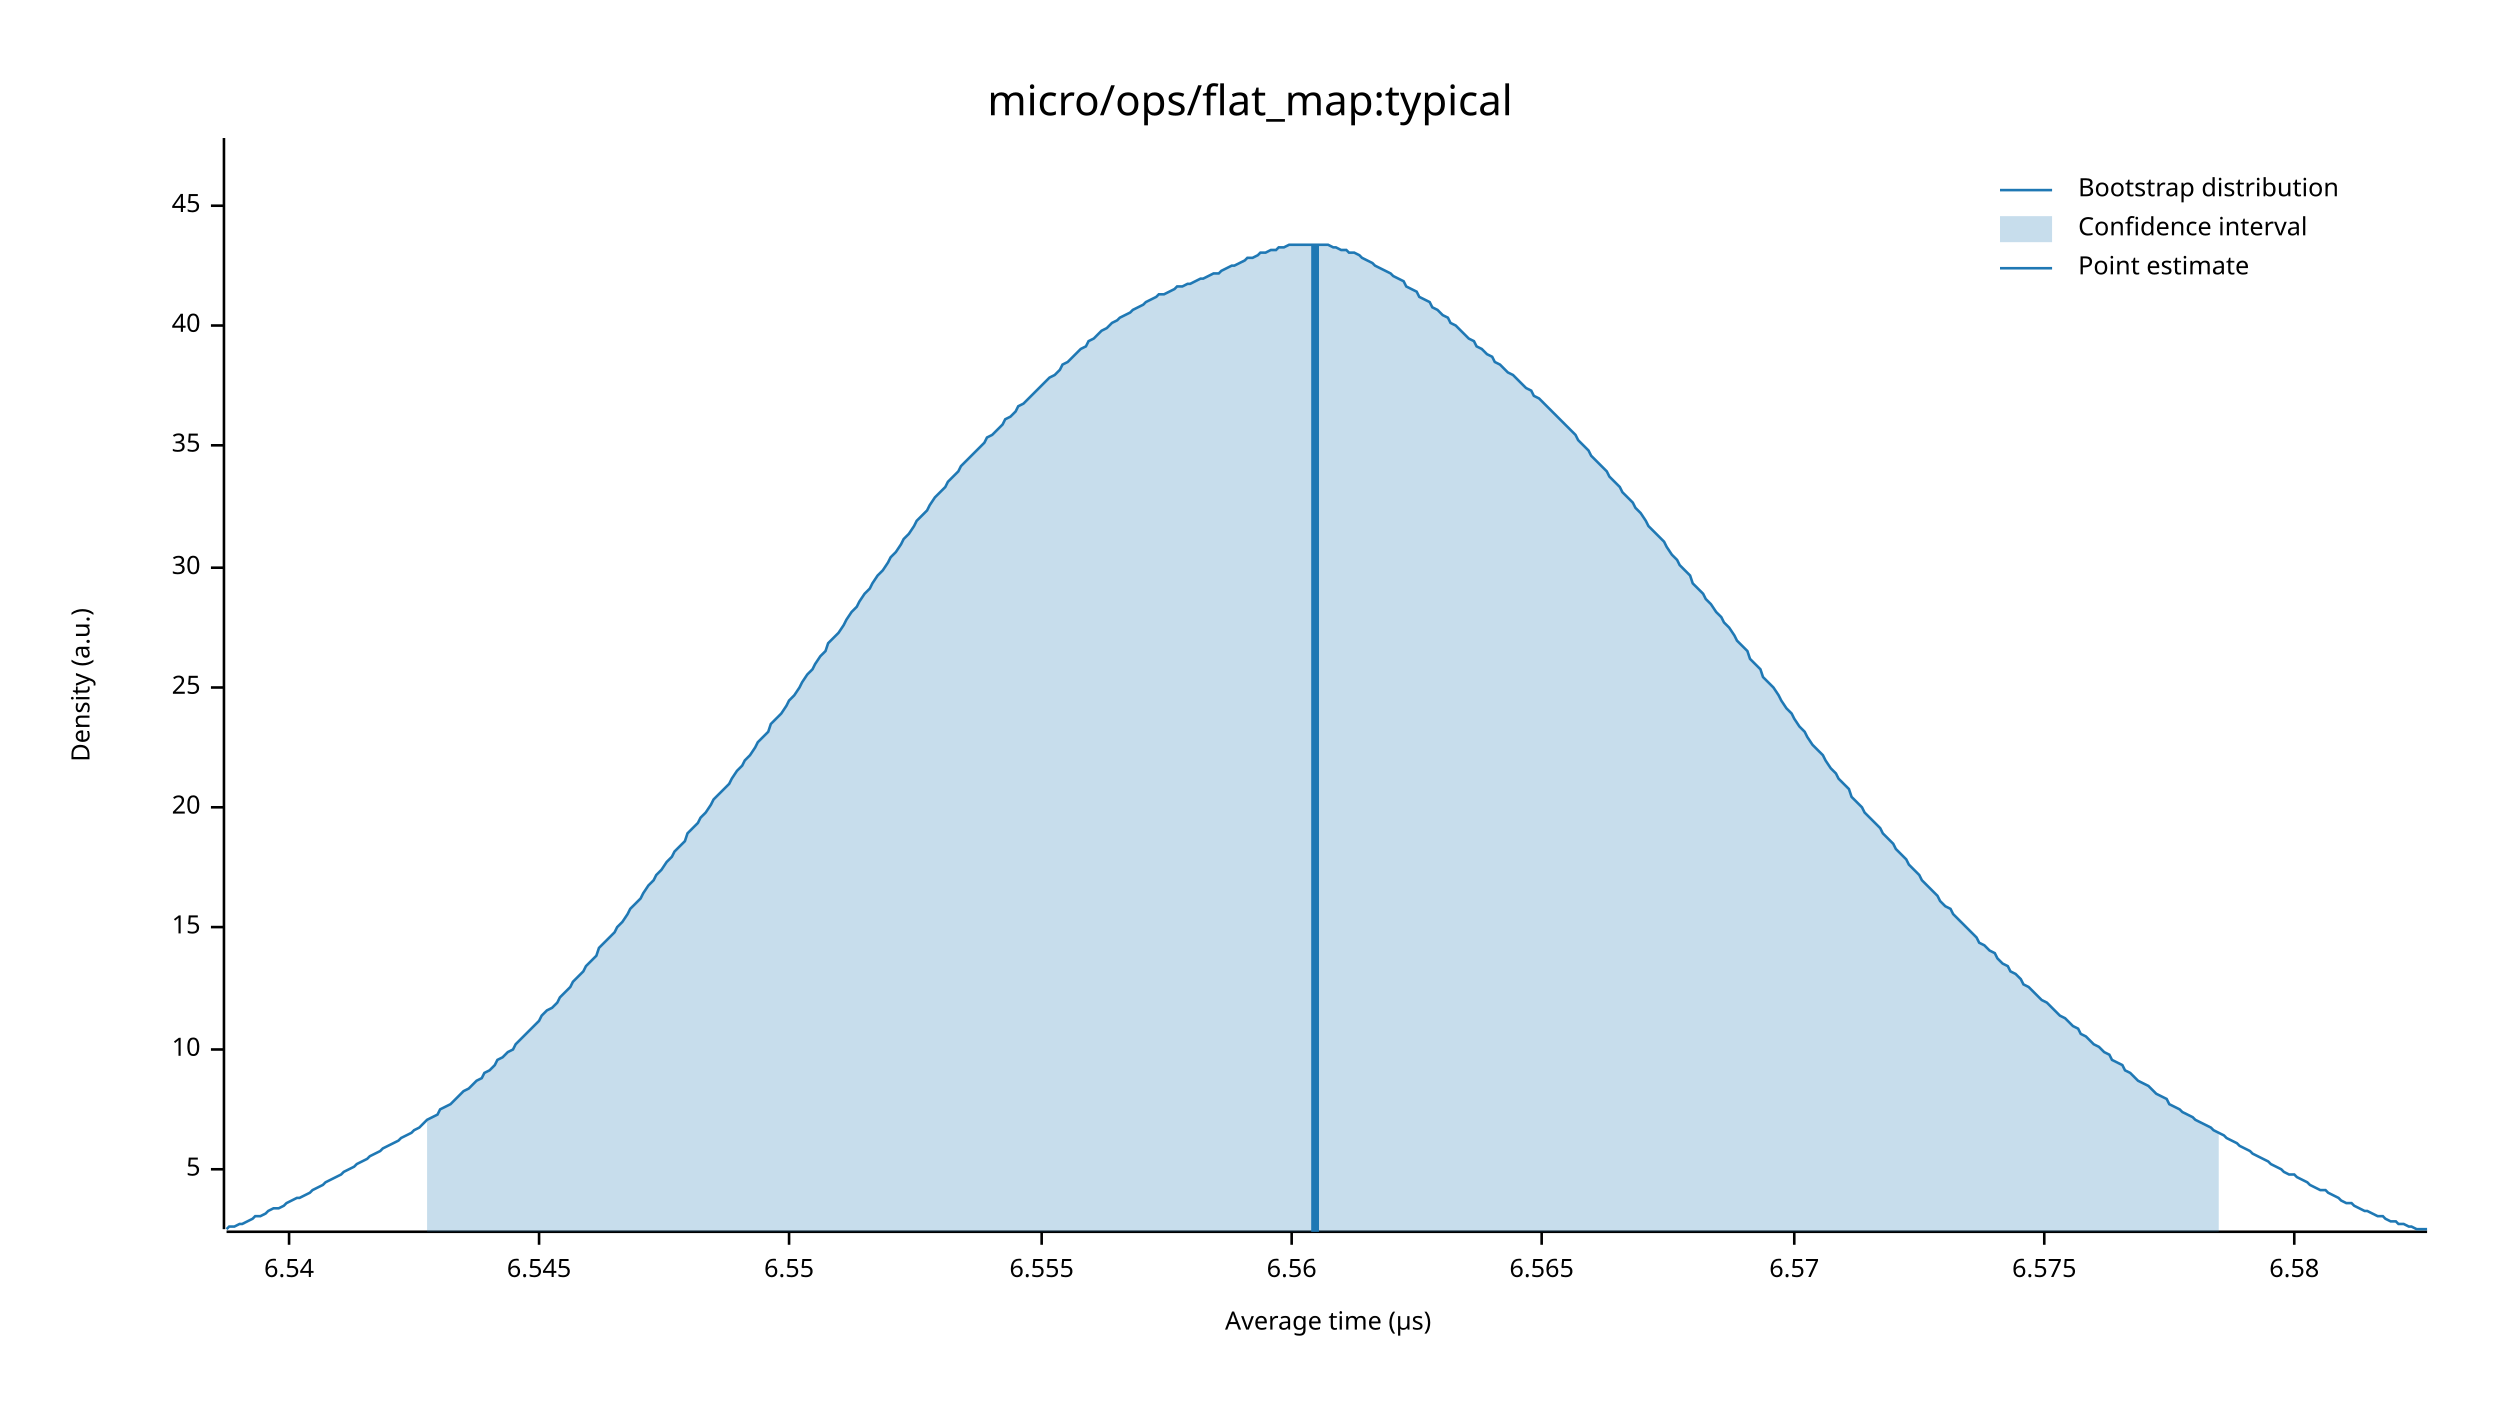
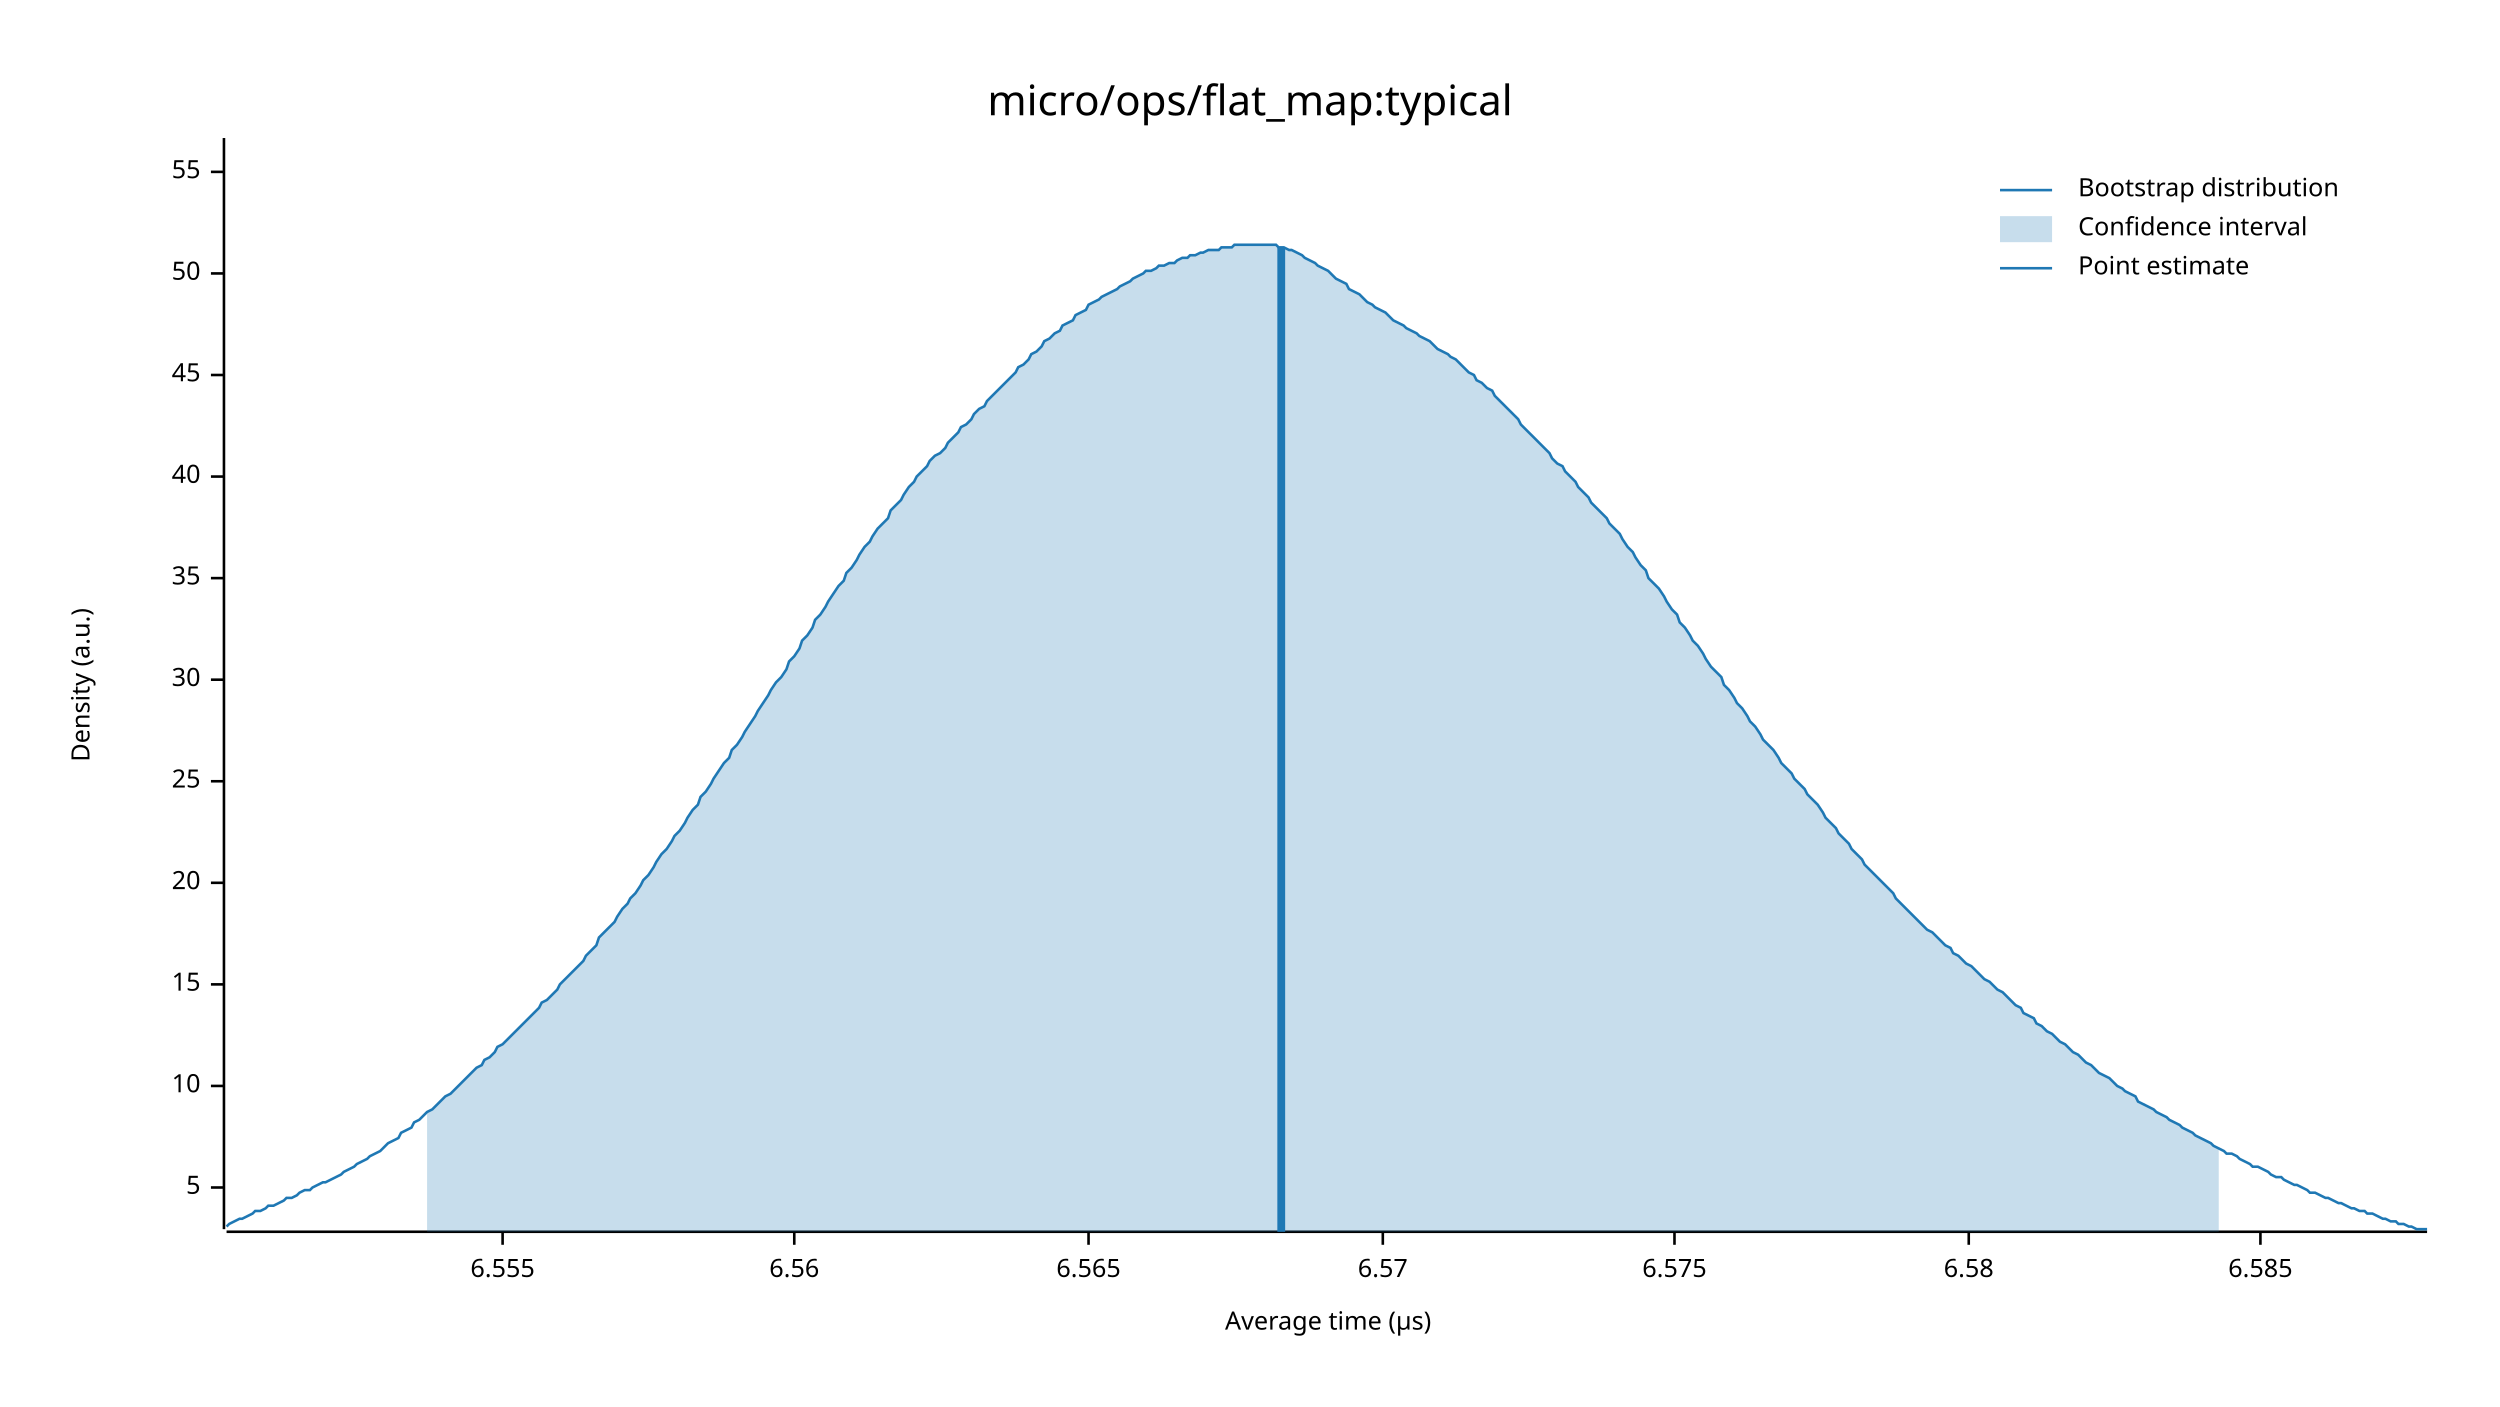
<svg xmlns="http://www.w3.org/2000/svg" width="960" height="540" viewBox="0 0 960 540">
  <text x="480" y="32" dy="0.76em" text-anchor="middle" font-family="sans-serif" font-size="16.129" opacity="1" fill="#000000">
micro/ops/flat_map:typical
</text>
  <text x="27" y="263" dy="0.76em" text-anchor="middle" font-family="sans-serif" font-size="9.677" opacity="1" fill="#000000" transform="rotate(270, 27, 263)">
Density (a.u.)
</text>
  <text x="510" y="513" dy="-0.5ex" text-anchor="middle" font-family="sans-serif" font-size="9.677" opacity="1" fill="#000000">
Average time (µs)
</text>
  <polyline fill="none" opacity="1" stroke="#000000" stroke-width="1" points="86,53 86,472 " />
-   <text x="77" y="449" dy="0.5ex" text-anchor="end" font-family="sans-serif" font-size="9.677" opacity="1" fill="#000000">
+   <text x="77" y="456" dy="0.5ex" text-anchor="end" font-family="sans-serif" font-size="9.677" opacity="1" fill="#000000">
5
</text>
-   <polyline fill="none" opacity="1" stroke="#000000" stroke-width="1" points="81,449 86,449 " />
-   <text x="77" y="403" dy="0.5ex" text-anchor="end" font-family="sans-serif" font-size="9.677" opacity="1" fill="#000000">
+   <polyline fill="none" opacity="1" stroke="#000000" stroke-width="1" points="81,456 86,456 " />
+   <text x="77" y="417" dy="0.5ex" text-anchor="end" font-family="sans-serif" font-size="9.677" opacity="1" fill="#000000">
10
</text>
-   <polyline fill="none" opacity="1" stroke="#000000" stroke-width="1" points="81,403 86,403 " />
-   <text x="77" y="356" dy="0.5ex" text-anchor="end" font-family="sans-serif" font-size="9.677" opacity="1" fill="#000000">
+   <polyline fill="none" opacity="1" stroke="#000000" stroke-width="1" points="81,417 86,417 " />
+   <text x="77" y="378" dy="0.5ex" text-anchor="end" font-family="sans-serif" font-size="9.677" opacity="1" fill="#000000">
15
</text>
-   <polyline fill="none" opacity="1" stroke="#000000" stroke-width="1" points="81,356 86,356 " />
-   <text x="77" y="310" dy="0.5ex" text-anchor="end" font-family="sans-serif" font-size="9.677" opacity="1" fill="#000000">
+   <polyline fill="none" opacity="1" stroke="#000000" stroke-width="1" points="81,378 86,378 " />
+   <text x="77" y="339" dy="0.5ex" text-anchor="end" font-family="sans-serif" font-size="9.677" opacity="1" fill="#000000">
20
</text>
-   <polyline fill="none" opacity="1" stroke="#000000" stroke-width="1" points="81,310 86,310 " />
-   <text x="77" y="264" dy="0.5ex" text-anchor="end" font-family="sans-serif" font-size="9.677" opacity="1" fill="#000000">
+   <polyline fill="none" opacity="1" stroke="#000000" stroke-width="1" points="81,339 86,339 " />
+   <text x="77" y="300" dy="0.5ex" text-anchor="end" font-family="sans-serif" font-size="9.677" opacity="1" fill="#000000">
25
</text>
-   <polyline fill="none" opacity="1" stroke="#000000" stroke-width="1" points="81,264 86,264 " />
-   <text x="77" y="218" dy="0.5ex" text-anchor="end" font-family="sans-serif" font-size="9.677" opacity="1" fill="#000000">
+   <polyline fill="none" opacity="1" stroke="#000000" stroke-width="1" points="81,300 86,300 " />
+   <text x="77" y="261" dy="0.5ex" text-anchor="end" font-family="sans-serif" font-size="9.677" opacity="1" fill="#000000">
30
</text>
-   <polyline fill="none" opacity="1" stroke="#000000" stroke-width="1" points="81,218 86,218 " />
-   <text x="77" y="171" dy="0.5ex" text-anchor="end" font-family="sans-serif" font-size="9.677" opacity="1" fill="#000000">
+   <polyline fill="none" opacity="1" stroke="#000000" stroke-width="1" points="81,261 86,261 " />
+   <text x="77" y="222" dy="0.5ex" text-anchor="end" font-family="sans-serif" font-size="9.677" opacity="1" fill="#000000">
35
</text>
-   <polyline fill="none" opacity="1" stroke="#000000" stroke-width="1" points="81,171 86,171 " />
-   <text x="77" y="125" dy="0.5ex" text-anchor="end" font-family="sans-serif" font-size="9.677" opacity="1" fill="#000000">
+   <polyline fill="none" opacity="1" stroke="#000000" stroke-width="1" points="81,222 86,222 " />
+   <text x="77" y="183" dy="0.5ex" text-anchor="end" font-family="sans-serif" font-size="9.677" opacity="1" fill="#000000">
40
</text>
-   <polyline fill="none" opacity="1" stroke="#000000" stroke-width="1" points="81,125 86,125 " />
-   <text x="77" y="79" dy="0.5ex" text-anchor="end" font-family="sans-serif" font-size="9.677" opacity="1" fill="#000000">
+   <polyline fill="none" opacity="1" stroke="#000000" stroke-width="1" points="81,183 86,183 " />
+   <text x="77" y="144" dy="0.5ex" text-anchor="end" font-family="sans-serif" font-size="9.677" opacity="1" fill="#000000">
45
</text>
-   <polyline fill="none" opacity="1" stroke="#000000" stroke-width="1" points="81,79 86,79 " />
+   <polyline fill="none" opacity="1" stroke="#000000" stroke-width="1" points="81,144 86,144 " />
+   <text x="77" y="105" dy="0.5ex" text-anchor="end" font-family="sans-serif" font-size="9.677" opacity="1" fill="#000000">
+ 50
+ </text>
+   <polyline fill="none" opacity="1" stroke="#000000" stroke-width="1" points="81,105 86,105 " />
+   <text x="77" y="66" dy="0.5ex" text-anchor="end" font-family="sans-serif" font-size="9.677" opacity="1" fill="#000000">
+ 55
+ </text>
+   <polyline fill="none" opacity="1" stroke="#000000" stroke-width="1" points="81,66 86,66 " />
  <polyline fill="none" opacity="1" stroke="#000000" stroke-width="1" points="87,473 932,473 " />
-   <text x="111" y="483" dy="0.76em" text-anchor="middle" font-family="sans-serif" font-size="9.677" opacity="1" fill="#000000">
- 6.54
- </text>
-   <polyline fill="none" opacity="1" stroke="#000000" stroke-width="1" points="111,473 111,478 " />
-   <text x="207" y="483" dy="0.76em" text-anchor="middle" font-family="sans-serif" font-size="9.677" opacity="1" fill="#000000">
- 6.545
- </text>
-   <polyline fill="none" opacity="1" stroke="#000000" stroke-width="1" points="207,473 207,478 " />
-   <text x="303" y="483" dy="0.76em" text-anchor="middle" font-family="sans-serif" font-size="9.677" opacity="1" fill="#000000">
- 6.55
- </text>
-   <polyline fill="none" opacity="1" stroke="#000000" stroke-width="1" points="303,473 303,478 " />
-   <text x="400" y="483" dy="0.76em" text-anchor="middle" font-family="sans-serif" font-size="9.677" opacity="1" fill="#000000">
+   <text x="193" y="483" dy="0.76em" text-anchor="middle" font-family="sans-serif" font-size="9.677" opacity="1" fill="#000000">
6.555
</text>
-   <polyline fill="none" opacity="1" stroke="#000000" stroke-width="1" points="400,473 400,478 " />
-   <text x="496" y="483" dy="0.76em" text-anchor="middle" font-family="sans-serif" font-size="9.677" opacity="1" fill="#000000">
+   <polyline fill="none" opacity="1" stroke="#000000" stroke-width="1" points="193,473 193,478 " />
+   <text x="305" y="483" dy="0.76em" text-anchor="middle" font-family="sans-serif" font-size="9.677" opacity="1" fill="#000000">
6.56
</text>
-   <polyline fill="none" opacity="1" stroke="#000000" stroke-width="1" points="496,473 496,478 " />
-   <text x="592" y="483" dy="0.76em" text-anchor="middle" font-family="sans-serif" font-size="9.677" opacity="1" fill="#000000">
+   <polyline fill="none" opacity="1" stroke="#000000" stroke-width="1" points="305,473 305,478 " />
+   <text x="418" y="483" dy="0.76em" text-anchor="middle" font-family="sans-serif" font-size="9.677" opacity="1" fill="#000000">
6.565
</text>
-   <polyline fill="none" opacity="1" stroke="#000000" stroke-width="1" points="592,473 592,478 " />
-   <text x="689" y="483" dy="0.76em" text-anchor="middle" font-family="sans-serif" font-size="9.677" opacity="1" fill="#000000">
+   <polyline fill="none" opacity="1" stroke="#000000" stroke-width="1" points="418,473 418,478 " />
+   <text x="531" y="483" dy="0.76em" text-anchor="middle" font-family="sans-serif" font-size="9.677" opacity="1" fill="#000000">
6.57
</text>
-   <polyline fill="none" opacity="1" stroke="#000000" stroke-width="1" points="689,473 689,478 " />
-   <text x="785" y="483" dy="0.76em" text-anchor="middle" font-family="sans-serif" font-size="9.677" opacity="1" fill="#000000">
+   <polyline fill="none" opacity="1" stroke="#000000" stroke-width="1" points="531,473 531,478 " />
+   <text x="643" y="483" dy="0.76em" text-anchor="middle" font-family="sans-serif" font-size="9.677" opacity="1" fill="#000000">
6.575
</text>
-   <polyline fill="none" opacity="1" stroke="#000000" stroke-width="1" points="785,473 785,478 " />
-   <text x="881" y="483" dy="0.76em" text-anchor="middle" font-family="sans-serif" font-size="9.677" opacity="1" fill="#000000">
+   <polyline fill="none" opacity="1" stroke="#000000" stroke-width="1" points="643,473 643,478 " />
+   <text x="756" y="483" dy="0.76em" text-anchor="middle" font-family="sans-serif" font-size="9.677" opacity="1" fill="#000000">
6.58
</text>
-   <polyline fill="none" opacity="1" stroke="#000000" stroke-width="1" points="881,473 881,478 " />
-   <polyline fill="none" opacity="1" stroke="#1F78B4" stroke-width="1" points="87,472 88,471 90,471 92,470 93,470 95,469 97,468 98,467 100,467 102,466 103,465 105,464 107,464 109,463 110,462 112,461 114,460 115,460 117,459 119,458 120,457 122,456 124,455 125,454 127,453 129,452 131,451 132,450 134,449 136,448 137,447 139,446 141,445 142,444 144,443 146,442 147,441 149,440 151,439 153,438 154,437 156,436 158,435 159,434 161,433 163,431 164,430 166,429 168,428 169,426 171,425 173,424 175,422 176,421 178,419 180,418 181,417 183,415 185,414 186,412 188,411 190,409 191,407 193,406 195,404 197,403 198,401 200,399 202,397 203,396 205,394 207,392 208,390 210,388 212,387 214,385 215,383 217,381 219,379 220,377 222,375 224,373 225,371 227,369 229,367 230,364 232,362 234,360 236,358 237,356 239,354 241,351 242,349 244,347 246,345 247,343 249,340 251,338 252,336 254,334 256,331 258,329 259,327 261,325 263,323 264,320 266,318 268,316 269,314 271,312 273,309 274,307 276,305 278,303 280,301 281,299 283,296 285,294 286,292 288,290 290,287 291,285 293,283 295,281 296,278 298,276 300,274 302,271 303,269 305,267 307,264 308,262 310,259 312,257 313,255 315,252 317,250 318,247 320,245 322,243 324,240 325,238 327,235 329,233 330,231 332,228 334,226 335,224 337,221 339,219 341,216 342,214 344,212 346,209 347,207 349,205 351,202 352,200 354,198 356,196 357,194 359,191 361,189 363,187 364,185 366,183 368,181 369,179 371,177 373,175 374,174 376,172 378,170 379,168 381,167 383,165 385,163 386,161 388,160 390,158 391,156 393,155 395,153 396,152 398,150 400,148 401,147 403,145 405,144 407,142 408,140 410,139 412,137 413,136 415,134 417,133 418,131 420,130 422,128 423,127 425,126 427,124 429,123 430,122 432,121 434,120 435,119 437,118 439,117 440,116 442,115 444,114 445,113 447,113 449,112 451,111 452,110 454,110 456,109 457,109 459,108 461,107 462,107 464,106 466,105 468,105 469,104 471,103 473,102 474,102 476,101 478,100 479,99 481,99 483,98 484,97 486,97 488,96 490,96 491,95 493,95 495,94 496,94 498,94 500,94 501,94 503,94 505,94 506,94 508,94 510,94 512,95 513,95 515,96 517,96 518,97 520,97 522,98 523,99 525,100 527,101 528,102 530,103 532,104 534,105 535,106 537,107 539,108 540,110 542,111 544,112 545,114 547,115 549,116 550,118 552,119 554,121 556,122 557,124 559,125 561,127 562,128 564,130 566,131 567,133 569,134 571,136 573,137 574,139 576,140 578,142 579,143 581,144 583,146 584,147 586,149 588,150 589,152 591,153 593,155 595,157 596,158 598,160 600,162 601,163 603,165 605,167 606,169 608,171 610,173 611,175 613,177 615,179 617,181 618,183 620,185 622,187 623,189 625,191 627,193 628,195 630,197 632,200 633,202 635,204 637,206 639,208 640,210 642,213 644,215 645,217 647,219 649,221 650,224 652,226 654,228 655,230 657,232 659,235 661,237 662,239 664,241 666,244 667,246 669,248 671,250 672,253 674,255 676,257 677,260 679,262 681,264 683,267 684,269 686,272 688,274 689,276 691,279 693,281 694,283 696,286 698,288 700,290 701,292 703,295 705,297 706,299 708,301 710,303 711,306 713,308 715,310 716,312 718,314 720,316 722,318 723,320 725,322 727,324 728,326 730,328 732,330 733,332 735,334 737,336 738,338 740,340 742,342 744,344 745,346 747,348 749,349 750,351 752,353 754,355 755,356 757,358 759,360 760,362 762,363 764,365 766,366 767,368 769,370 771,371 772,373 774,374 776,376 777,378 779,379 781,381 782,382 784,384 786,385 788,387 789,388 791,390 793,391 794,392 796,394 798,395 799,397 801,398 803,400 804,401 806,402 808,404 810,405 811,407 813,408 815,409 816,411 818,412 820,414 821,415 823,416 825,417 827,419 828,420 830,421 832,422 833,424 835,425 837,426 838,427 840,428 842,429 843,430 845,431 847,432 849,433 850,434 852,435 854,436 855,437 857,438 859,439 860,440 862,441 864,442 865,443 867,444 869,445 871,446 872,447 874,448 876,449 877,450 879,451 881,451 882,452 884,453 886,454 887,455 889,456 891,457 893,457 894,458 896,459 898,460 899,461 901,462 903,462 904,463 906,464 908,465 909,465 911,466 913,467 915,467 916,468 918,469 920,469 921,470 923,470 925,471 926,471 928,472 930,472 932,472 " />
-   <polygon opacity="0.25" fill="#1F78B4" points="164,430 166,429 168,428 169,426 171,425 173,424 175,422 176,421 178,419 180,418 181,417 183,415 185,414 186,412 188,411 190,409 191,407 193,406 195,404 197,403 198,401 200,399 202,397 203,396 205,394 207,392 208,390 210,388 212,387 214,385 215,383 217,381 219,379 220,377 222,375 224,373 225,371 227,369 229,367 230,364 232,362 234,360 236,358 237,356 239,354 241,351 242,349 244,347 246,345 247,343 249,340 251,338 252,336 254,334 256,331 258,329 259,327 261,325 263,323 264,320 266,318 268,316 269,314 271,312 273,309 274,307 276,305 278,303 280,301 281,299 283,296 285,294 286,292 288,290 290,287 291,285 293,283 295,281 296,278 298,276 300,274 302,271 303,269 305,267 307,264 308,262 310,259 312,257 313,255 315,252 317,250 318,247 320,245 322,243 324,240 325,238 327,235 329,233 330,231 332,228 334,226 335,224 337,221 339,219 341,216 342,214 344,212 346,209 347,207 349,205 351,202 352,200 354,198 356,196 357,194 359,191 361,189 363,187 364,185 366,183 368,181 369,179 371,177 373,175 374,174 376,172 378,170 379,168 381,167 383,165 385,163 386,161 388,160 390,158 391,156 393,155 395,153 396,152 398,150 400,148 401,147 403,145 405,144 407,142 408,140 410,139 412,137 413,136 415,134 417,133 418,131 420,130 422,128 423,127 425,126 427,124 429,123 430,122 432,121 434,120 435,119 437,118 439,117 440,116 442,115 444,114 445,113 447,113 449,112 451,111 452,110 454,110 456,109 457,109 459,108 461,107 462,107 464,106 466,105 468,105 469,104 471,103 473,102 474,102 476,101 478,100 479,99 481,99 483,98 484,97 486,97 488,96 490,96 491,95 493,95 495,94 496,94 498,94 500,94 501,94 503,94 505,94 506,94 508,94 510,94 512,95 513,95 515,96 517,96 518,97 520,97 522,98 523,99 525,100 527,101 528,102 530,103 532,104 534,105 535,106 537,107 539,108 540,110 542,111 544,112 545,114 547,115 549,116 550,118 552,119 554,121 556,122 557,124 559,125 561,127 562,128 564,130 566,131 567,133 569,134 571,136 573,137 574,139 576,140 578,142 579,143 581,144 583,146 584,147 586,149 588,150 589,152 591,153 593,155 595,157 596,158 598,160 600,162 601,163 603,165 605,167 606,169 608,171 610,173 611,175 613,177 615,179 617,181 618,183 620,185 622,187 623,189 625,191 627,193 628,195 630,197 632,200 633,202 635,204 637,206 639,208 640,210 642,213 644,215 645,217 647,219 649,221 650,224 652,226 654,228 655,230 657,232 659,235 661,237 662,239 664,241 666,244 667,246 669,248 671,250 672,253 674,255 676,257 677,260 679,262 681,264 683,267 684,269 686,272 688,274 689,276 691,279 693,281 694,283 696,286 698,288 700,290 701,292 703,295 705,297 706,299 708,301 710,303 711,306 713,308 715,310 716,312 718,314 720,316 722,318 723,320 725,322 727,324 728,326 730,328 732,330 733,332 735,334 737,336 738,338 740,340 742,342 744,344 745,346 747,348 749,349 750,351 752,353 754,355 755,356 757,358 759,360 760,362 762,363 764,365 766,366 767,368 769,370 771,371 772,373 774,374 776,376 777,378 779,379 781,381 782,382 784,384 786,385 788,387 789,388 791,390 793,391 794,392 796,394 798,395 799,397 801,398 803,400 804,401 806,402 808,404 810,405 811,407 813,408 815,409 816,411 818,412 820,414 821,415 823,416 825,417 827,419 828,420 830,421 832,422 833,424 835,425 837,426 838,427 840,428 842,429 843,430 845,431 847,432 849,433 850,434 852,435 852,473 164,473 " />
-   <polyline fill="none" opacity="1" stroke="#1F78B4" stroke-width="3" points="505,473 505,94 " />
+   <polyline fill="none" opacity="1" stroke="#000000" stroke-width="1" points="756,473 756,478 " />
+   <text x="868" y="483" dy="0.76em" text-anchor="middle" font-family="sans-serif" font-size="9.677" opacity="1" fill="#000000">
+ 6.585
+ </text>
+   <polyline fill="none" opacity="1" stroke="#000000" stroke-width="1" points="868,473 868,478 " />
+   <polyline fill="none" opacity="1" stroke="#1F78B4" stroke-width="1" points="87,471 88,470 90,469 92,468 93,468 95,467 97,466 98,465 100,465 102,464 103,463 105,463 107,462 109,461 110,460 112,460 114,459 115,458 117,457 119,457 120,456 122,455 124,454 125,454 127,453 129,452 131,451 132,450 134,449 136,448 137,447 139,446 141,445 142,444 144,443 146,442 147,441 149,439 151,438 153,437 154,435 156,434 158,433 159,431 161,430 163,428 164,427 166,426 168,424 169,423 171,421 173,420 175,418 176,417 178,415 180,413 181,412 183,410 185,409 186,407 188,406 190,404 191,402 193,401 195,399 197,397 198,396 200,394 202,392 203,391 205,389 207,387 208,385 210,384 212,382 214,380 215,378 217,376 219,374 220,373 222,371 224,369 225,367 227,365 229,363 230,360 232,358 234,356 236,354 237,352 239,349 241,347 242,345 244,343 246,340 247,338 249,336 251,333 252,331 254,328 256,326 258,323 259,321 261,319 263,316 264,314 266,311 268,309 269,306 271,304 273,301 274,299 276,296 278,293 280,291 281,288 283,286 285,283 286,281 288,278 290,275 291,273 293,270 295,267 296,265 298,262 300,260 302,257 303,254 305,252 307,249 308,246 310,244 312,241 313,238 315,236 317,233 318,231 320,228 322,225 324,223 325,220 327,218 329,215 330,213 332,210 334,208 335,206 337,203 339,201 341,199 342,196 344,194 346,192 347,190 349,187 351,185 352,183 354,181 356,179 357,177 359,175 361,174 363,172 364,170 366,168 368,166 369,164 371,163 373,161 374,159 376,157 378,156 379,154 381,152 383,150 385,148 386,147 388,145 390,143 391,141 393,140 395,138 396,136 398,135 400,133 401,131 403,130 405,128 407,127 408,125 410,124 412,123 413,121 415,120 417,119 418,117 420,116 422,115 423,114 425,113 427,112 429,111 430,110 432,109 434,108 435,107 437,106 439,105 440,104 442,104 444,103 445,102 447,102 449,101 451,101 452,100 454,99 456,99 457,98 459,98 461,97 462,97 464,96 466,96 468,96 469,95 471,95 473,95 474,94 476,94 478,94 479,94 481,94 483,94 484,94 486,94 488,94 490,94 491,95 493,95 495,96 496,96 498,97 500,98 501,99 503,100 505,101 506,102 508,103 510,104 512,106 513,107 515,108 517,109 518,111 520,112 522,113 523,114 525,116 527,117 528,118 530,119 532,120 534,122 535,123 537,124 539,125 540,126 542,127 544,128 545,129 547,130 549,131 550,132 552,134 554,135 556,136 557,137 559,138 561,140 562,141 564,143 566,144 567,146 569,147 571,149 573,150 574,152 576,154 578,156 579,157 581,159 583,161 584,163 586,165 588,167 589,168 591,170 593,172 595,174 596,176 598,178 600,179 601,181 603,183 605,185 606,187 608,189 610,191 611,193 613,195 615,197 617,199 618,201 620,203 622,205 623,207 625,210 627,212 628,214 630,217 632,219 633,222 635,224 637,226 639,229 640,231 642,234 644,236 645,239 647,241 649,244 650,246 652,248 654,251 655,253 657,256 659,258 661,260 662,263 664,265 666,268 667,270 669,272 671,275 672,277 674,279 676,282 677,284 679,286 681,288 683,291 684,293 686,295 688,297 689,299 691,301 693,303 694,305 696,307 698,309 700,312 701,314 703,316 705,318 706,320 708,322 710,324 711,326 713,328 715,330 716,332 718,334 720,336 722,338 723,339 725,341 727,343 728,345 730,347 732,349 733,350 735,352 737,354 738,355 740,357 742,358 744,360 745,361 747,363 749,364 750,366 752,367 754,369 755,370 757,371 759,373 760,374 762,376 764,377 766,379 767,380 769,381 771,383 772,384 774,386 776,387 777,389 779,390 781,391 782,393 784,394 786,396 788,397 789,398 791,400 793,401 794,402 796,404 798,405 799,406 801,408 803,409 804,410 806,412 808,413 810,414 811,415 813,417 815,418 816,419 818,420 820,421 821,423 823,424 825,425 827,426 828,427 830,428 832,429 833,430 835,431 837,432 838,433 840,434 842,435 843,436 845,437 847,438 849,439 850,440 852,441 854,442 855,443 857,443 859,444 860,445 862,446 864,447 865,448 867,448 869,449 871,450 872,451 874,452 876,452 877,453 879,454 881,455 882,455 884,456 886,457 887,458 889,458 891,459 893,460 894,460 896,461 898,462 899,462 901,463 903,464 904,464 906,465 908,465 909,466 911,466 913,467 915,468 916,468 918,469 920,469 921,470 923,470 925,471 926,471 928,472 930,472 932,472 " />
+   <polygon opacity="0.25" fill="#1F78B4" points="164,427 166,426 168,424 169,423 171,421 173,420 175,418 176,417 178,415 180,413 181,412 183,410 185,409 186,407 188,406 190,404 191,402 193,401 195,399 197,397 198,396 200,394 202,392 203,391 205,389 207,387 208,385 210,384 212,382 214,380 215,378 217,376 219,374 220,373 222,371 224,369 225,367 227,365 229,363 230,360 232,358 234,356 236,354 237,352 239,349 241,347 242,345 244,343 246,340 247,338 249,336 251,333 252,331 254,328 256,326 258,323 259,321 261,319 263,316 264,314 266,311 268,309 269,306 271,304 273,301 274,299 276,296 278,293 280,291 281,288 283,286 285,283 286,281 288,278 290,275 291,273 293,270 295,267 296,265 298,262 300,260 302,257 303,254 305,252 307,249 308,246 310,244 312,241 313,238 315,236 317,233 318,231 320,228 322,225 324,223 325,220 327,218 329,215 330,213 332,210 334,208 335,206 337,203 339,201 341,199 342,196 344,194 346,192 347,190 349,187 351,185 352,183 354,181 356,179 357,177 359,175 361,174 363,172 364,170 366,168 368,166 369,164 371,163 373,161 374,159 376,157 378,156 379,154 381,152 383,150 385,148 386,147 388,145 390,143 391,141 393,140 395,138 396,136 398,135 400,133 401,131 403,130 405,128 407,127 408,125 410,124 412,123 413,121 415,120 417,119 418,117 420,116 422,115 423,114 425,113 427,112 429,111 430,110 432,109 434,108 435,107 437,106 439,105 440,104 442,104 444,103 445,102 447,102 449,101 451,101 452,100 454,99 456,99 457,98 459,98 461,97 462,97 464,96 466,96 468,96 469,95 471,95 473,95 474,94 476,94 478,94 479,94 481,94 483,94 484,94 486,94 488,94 490,94 491,95 493,95 495,96 496,96 498,97 500,98 501,99 503,100 505,101 506,102 508,103 510,104 512,106 513,107 515,108 517,109 518,111 520,112 522,113 523,114 525,116 527,117 528,118 530,119 532,120 534,122 535,123 537,124 539,125 540,126 542,127 544,128 545,129 547,130 549,131 550,132 552,134 554,135 556,136 557,137 559,138 561,140 562,141 564,143 566,144 567,146 569,147 571,149 573,150 574,152 576,154 578,156 579,157 581,159 583,161 584,163 586,165 588,167 589,168 591,170 593,172 595,174 596,176 598,178 600,179 601,181 603,183 605,185 606,187 608,189 610,191 611,193 613,195 615,197 617,199 618,201 620,203 622,205 623,207 625,210 627,212 628,214 630,217 632,219 633,222 635,224 637,226 639,229 640,231 642,234 644,236 645,239 647,241 649,244 650,246 652,248 654,251 655,253 657,256 659,258 661,260 662,263 664,265 666,268 667,270 669,272 671,275 672,277 674,279 676,282 677,284 679,286 681,288 683,291 684,293 686,295 688,297 689,299 691,301 693,303 694,305 696,307 698,309 700,312 701,314 703,316 705,318 706,320 708,322 710,324 711,326 713,328 715,330 716,332 718,334 720,336 722,338 723,339 725,341 727,343 728,345 730,347 732,349 733,350 735,352 737,354 738,355 740,357 742,358 744,360 745,361 747,363 749,364 750,366 752,367 754,369 755,370 757,371 759,373 760,374 762,376 764,377 766,379 767,380 769,381 771,383 772,384 774,386 776,387 777,389 779,390 781,391 782,393 784,394 786,396 788,397 789,398 791,400 793,401 794,402 796,404 798,405 799,406 801,408 803,409 804,410 806,412 808,413 810,414 811,415 813,417 815,418 816,419 818,420 820,421 821,423 823,424 825,425 827,426 828,427 830,428 832,429 833,430 835,431 837,432 838,433 840,434 842,435 843,436 845,437 847,438 849,439 850,440 852,441 852,473 164,473 " />
+   <polyline fill="none" opacity="1" stroke="#1F78B4" stroke-width="3" points="492,473 492,95 " />
  <text x="798" y="68" dy="0.76em" text-anchor="start" font-family="sans-serif" font-size="9.677" opacity="1" fill="#000000">
Bootstrap distribution
</text>
  <text x="798" y="83" dy="0.76em" text-anchor="start" font-family="sans-serif" font-size="9.677" opacity="1" fill="#000000">
Confidence interval
</text>
  <text x="798" y="98" dy="0.76em" text-anchor="start" font-family="sans-serif" font-size="9.677" opacity="1" fill="#000000">
Point estimate
</text>
  <polyline fill="none" opacity="1" stroke="#1F78B4" stroke-width="1" points="768,73 788,73 " />
  <rect x="768" y="83" width="20" height="10" opacity="0.25" fill="#1F78B4" stroke="none" />
  <polyline fill="none" opacity="1" stroke="#1F78B4" stroke-width="1" points="768,103 788,103 " />
</svg>
